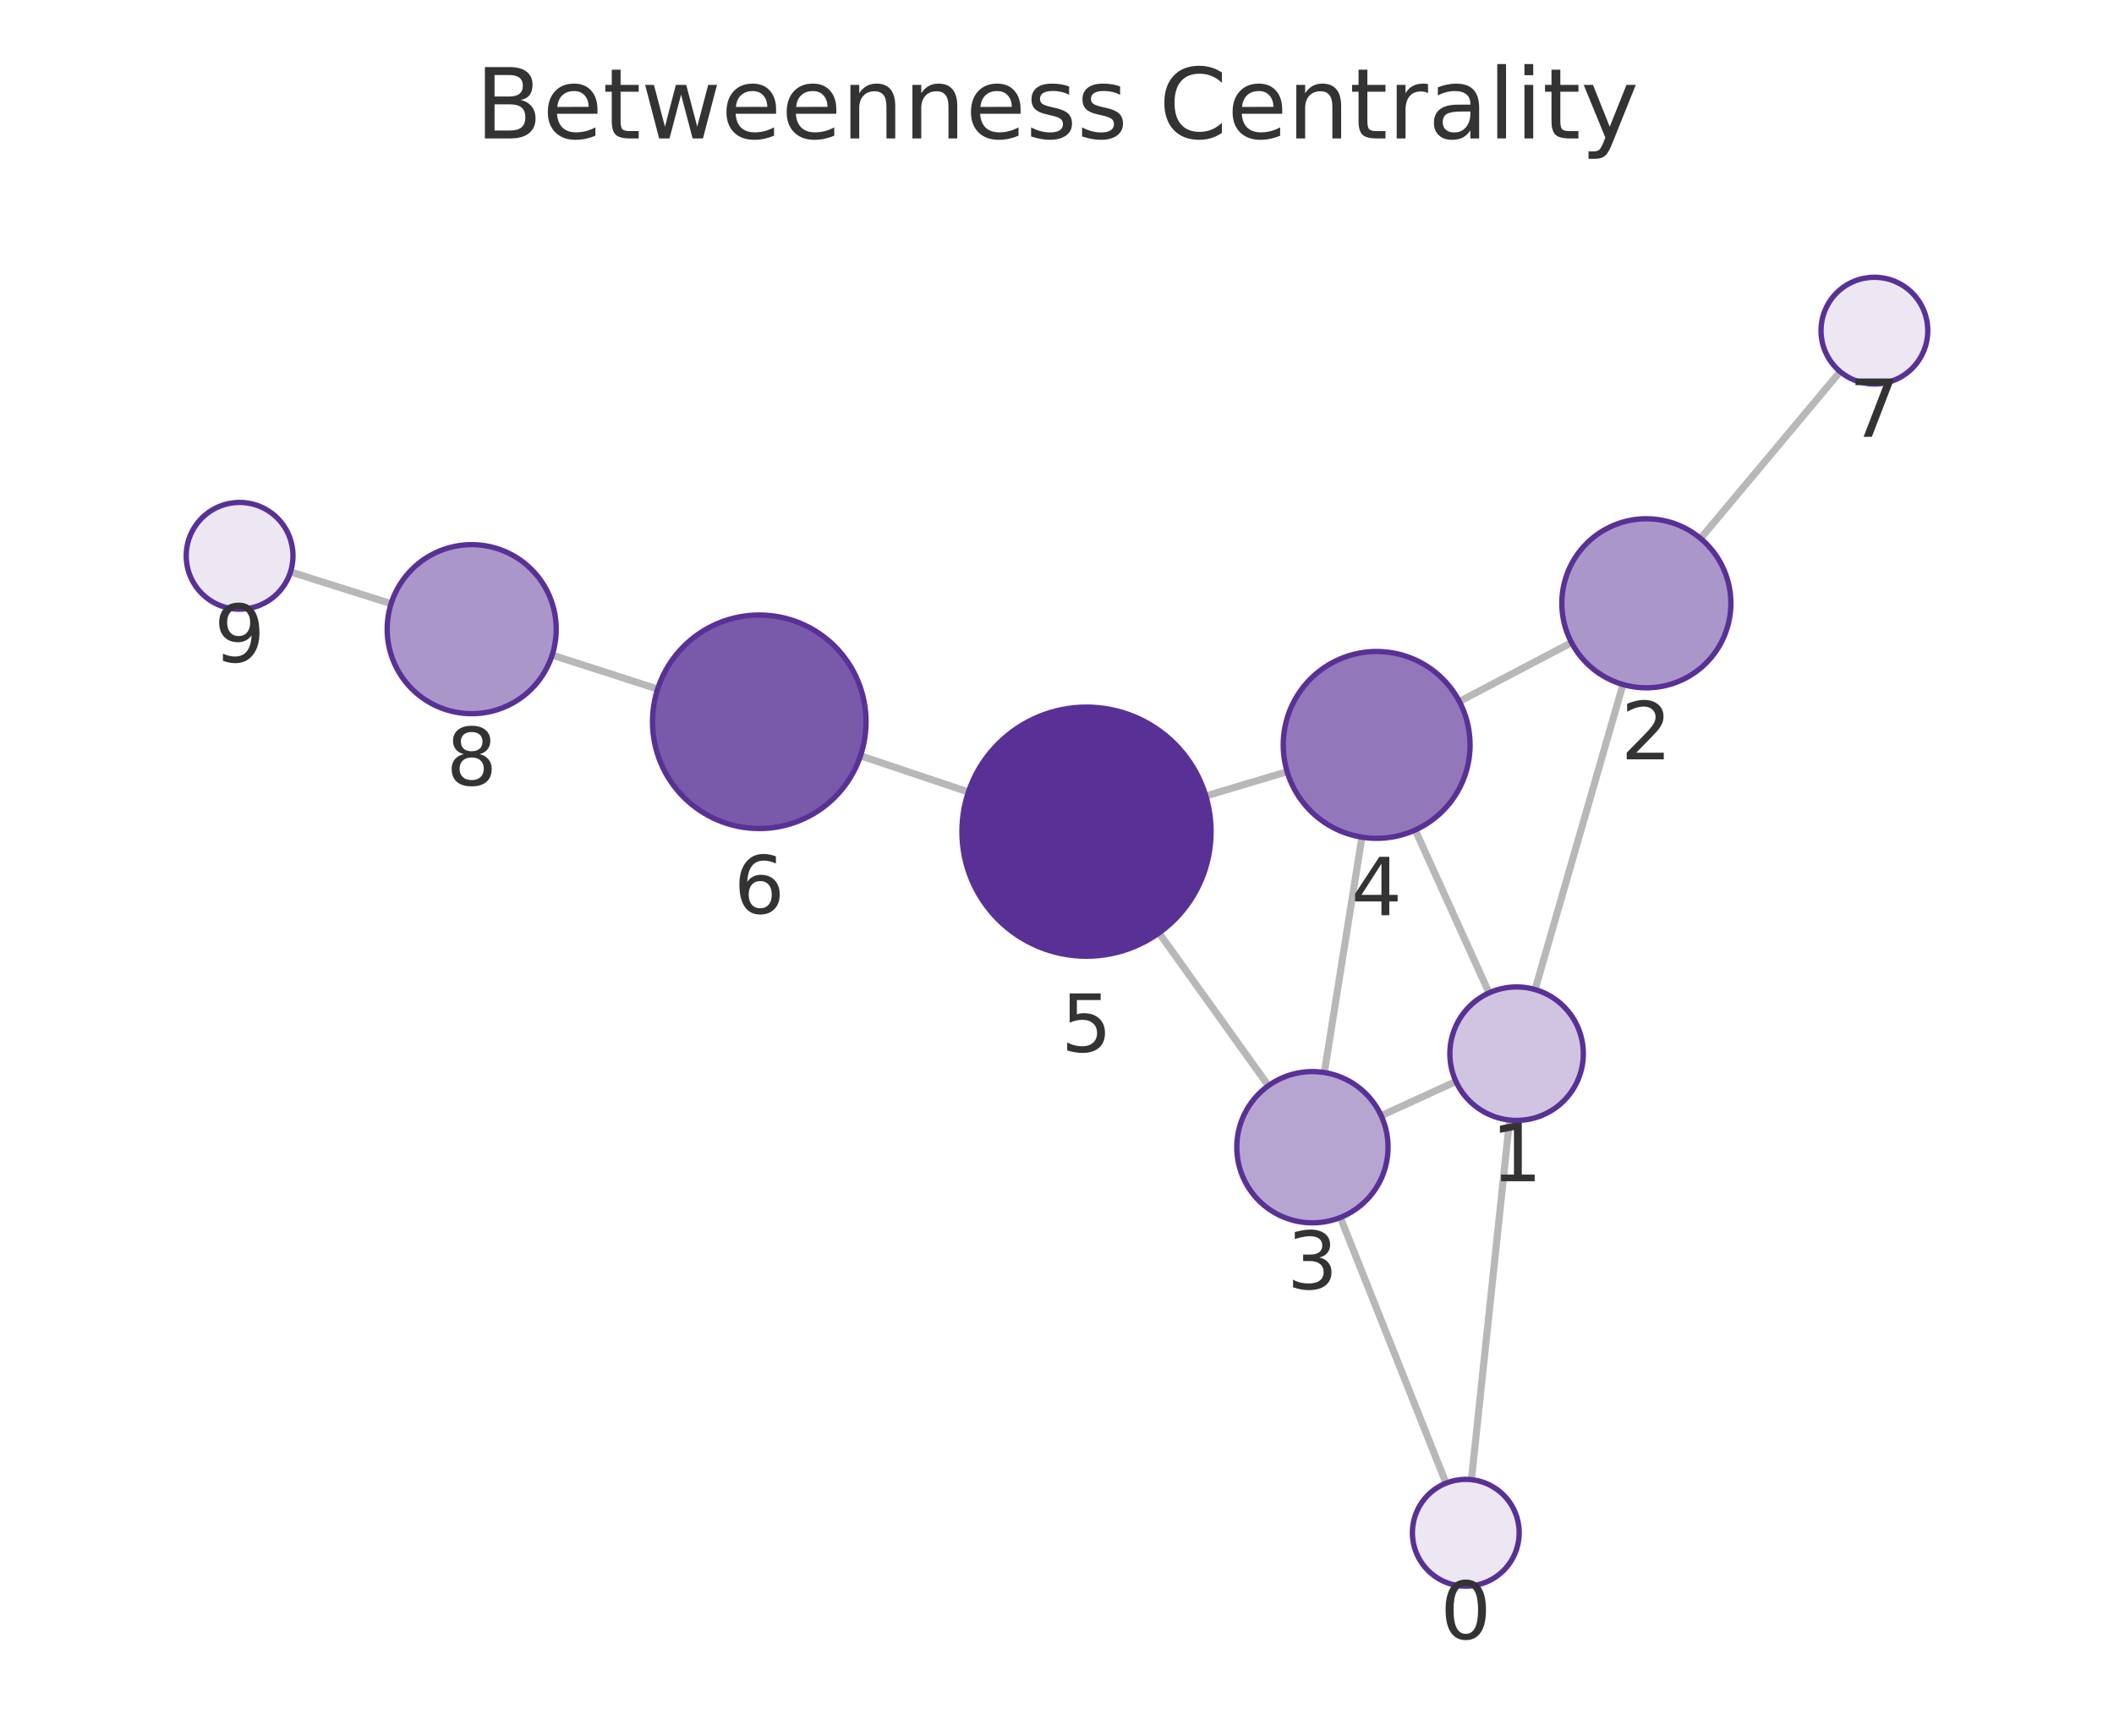
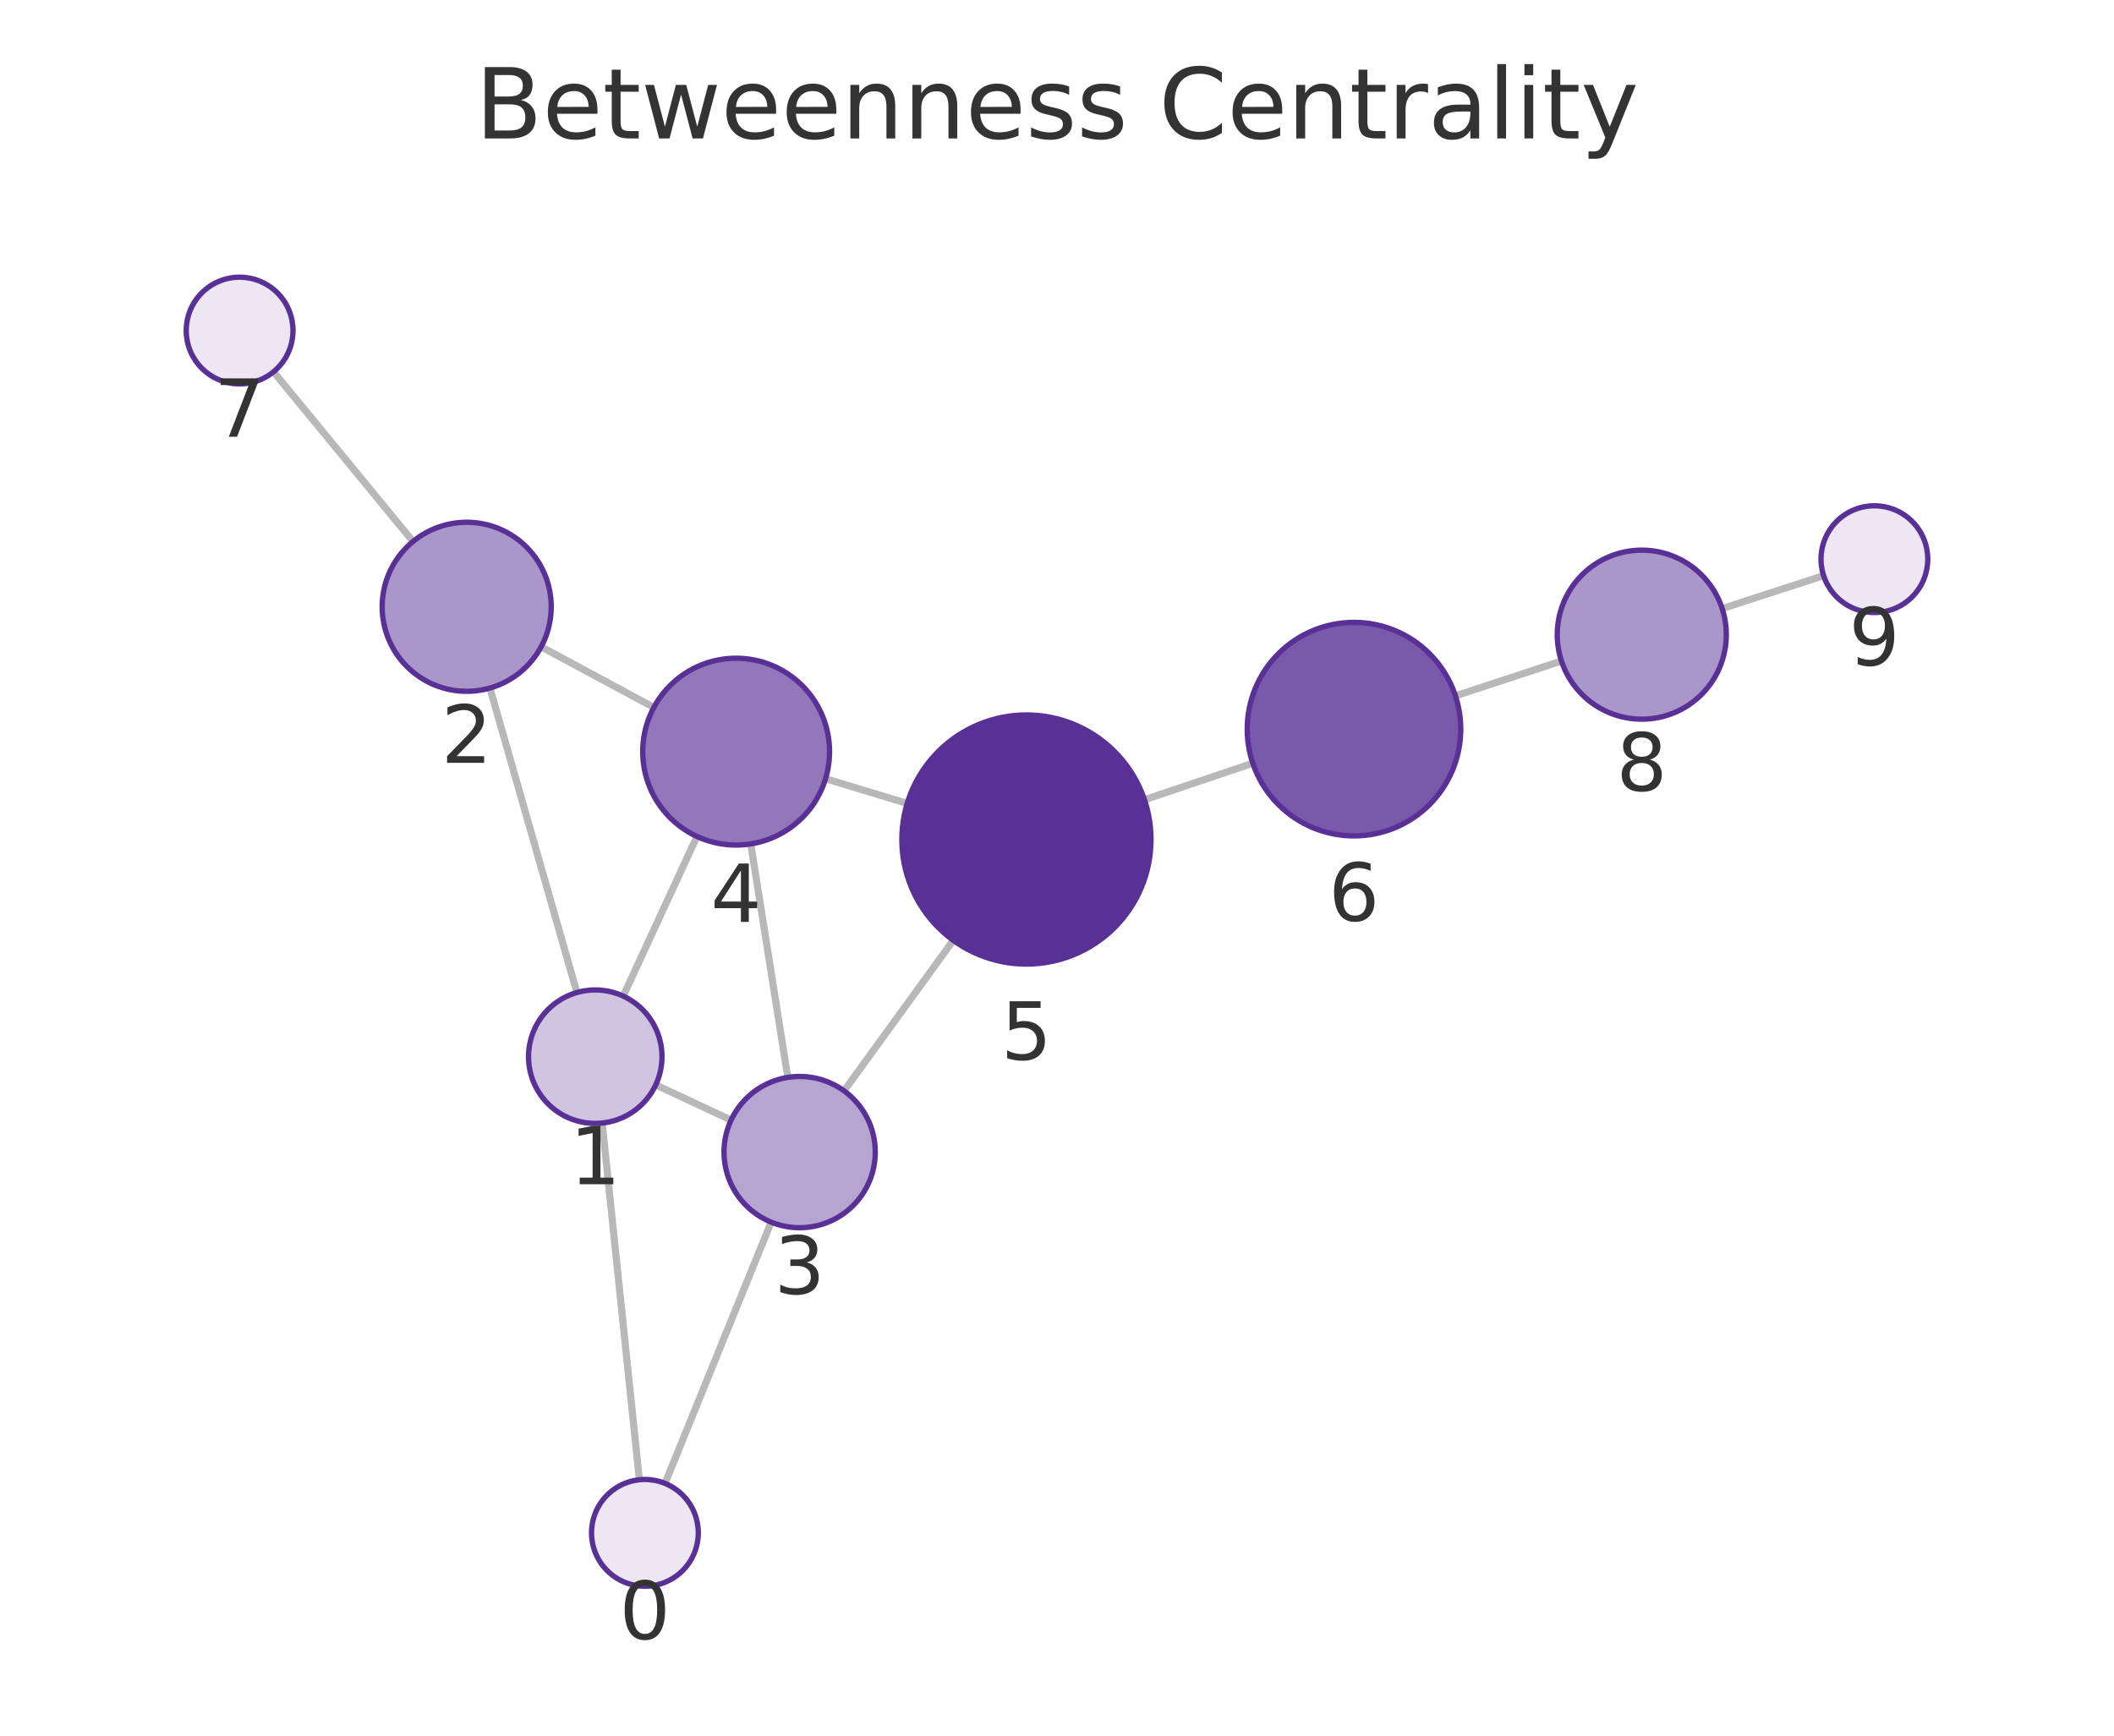
<svg xmlns="http://www.w3.org/2000/svg" xmlns:xlink="http://www.w3.org/1999/xlink" width="237.6pt" height="195.078pt" viewBox="0 0 237.6 195.078" version="1.1">
  <defs>
    <style type="text/css">*{stroke-linejoin: round; stroke-linecap: butt}</style>
  </defs>
  <g id="figure_1">
    <g id="patch_1">
      <path d="M 0 195.078  L 237.6 195.078  L 237.6 0  L 0 0  L 0 195.078  z " style="fill: none" />
    </g>
    <g id="axes_1">
      <g id="patch_2">
        <path d="M 7.2 187.878  L 230.4 187.878  L 230.4 21.558  L 7.2 21.558  L 7.2 187.878  z " style="fill: none" />
      </g>
      <g id="EdgeCollection_1">
-         <path d="M 165.38 166.307  L 169.665 125.885  " clip-path="url(#p68fcbb3534)" style="fill: #b8b8b8; stroke: #b8b8b8; stroke-width: 0.8" />
-         <path d="M 162.529 166.699  L 150.65 136.838  " clip-path="url(#p68fcbb3534)" style="fill: #b8b8b8; stroke: #b8b8b8; stroke-width: 0.8" />
-         <path d="M 172.532 111.22  L 182.41 76.935  " clip-path="url(#p68fcbb3534)" style="fill: #b8b8b8; stroke: #b8b8b8; stroke-width: 0.8" />
-         <path d="M 163.637 121.551  L 155.236 125.399  " clip-path="url(#p68fcbb3534)" style="fill: #b8b8b8; stroke: #b8b8b8; stroke-width: 0.8" />
-         <path d="M 167.36 111.596  L 159.061 93.287  " clip-path="url(#p68fcbb3534)" style="fill: #b8b8b8; stroke: #b8b8b8; stroke-width: 0.8" />
-         <path d="M 176.629 72.223  L 164.023 78.842  " clip-path="url(#p68fcbb3534)" style="fill: #b8b8b8; stroke: #b8b8b8; stroke-width: 0.8" />
-         <path d="M 191.135 60.519  L 206.82 41.765  " clip-path="url(#p68fcbb3534)" style="fill: #b8b8b8; stroke: #b8b8b8; stroke-width: 0.8" />
-         <path d="M 148.848 120.546  L 153.071 94.093  " clip-path="url(#p68fcbb3534)" style="fill: #b8b8b8; stroke: #b8b8b8; stroke-width: 0.8" />
-         <path d="M 142.56 122.029  L 130.265 104.858  " clip-path="url(#p68fcbb3534)" style="fill: #b8b8b8; stroke: #b8b8b8; stroke-width: 0.8" />
-         <path d="M 144.667 86.732  L 135.527 89.465  " clip-path="url(#p68fcbb3534)" style="fill: #b8b8b8; stroke: #b8b8b8; stroke-width: 0.8" />
-         <path d="M 108.843 89.018  L 96.713 84.944  " clip-path="url(#p68fcbb3534)" style="fill: #b8b8b8; stroke: #b8b8b8; stroke-width: 0.8" />
-         <path d="M 73.915 77.445  L 62.058 73.627  " clip-path="url(#p68fcbb3534)" style="fill: #b8b8b8; stroke: #b8b8b8; stroke-width: 0.8" />
-         <path d="M 43.957 67.852  L 32.651 64.279  " clip-path="url(#p68fcbb3534)" style="fill: #b8b8b8; stroke: #b8b8b8; stroke-width: 0.8" />
+         <path d="M 71.862 166.316  L 67.681 126.225  " clip-path="url(#p14e89ce386)" style="fill: #b8b8b8; stroke: #b8b8b8; stroke-width: 0.8" />
+         <path d="M 74.743 166.725  L 86.674 137.363  " clip-path="url(#p14e89ce386)" style="fill: #b8b8b8; stroke: #b8b8b8; stroke-width: 0.8" />
+         <path d="M 64.842 111.554  L 55.063 77.333  " clip-path="url(#p14e89ce386)" style="fill: #b8b8b8; stroke: #b8b8b8; stroke-width: 0.8" />
+         <path d="M 73.699 121.937  L 82.172 125.893  " clip-path="url(#p14e89ce386)" style="fill: #b8b8b8; stroke: #b8b8b8; stroke-width: 0.8" />
+         <path d="M 70.047 111.956  L 78.334 94.013  " clip-path="url(#p14e89ce386)" style="fill: #b8b8b8; stroke: #b8b8b8; stroke-width: 0.8" />
+         <path d="M 60.82 72.697  L 73.489 79.509  " clip-path="url(#p14e89ce386)" style="fill: #b8b8b8; stroke: #b8b8b8; stroke-width: 0.8" />
+         <path d="M 46.42 60.86  L 30.741 41.788  " clip-path="url(#p14e89ce386)" style="fill: #b8b8b8; stroke: #b8b8b8; stroke-width: 0.8" />
+         <path d="M 88.543 121.093  L 84.381 94.851  " clip-path="url(#p14e89ce386)" style="fill: #b8b8b8; stroke: #b8b8b8; stroke-width: 0.8" />
+         <path d="M 94.866 122.608  L 107.142 105.689  " clip-path="url(#p14e89ce386)" style="fill: #b8b8b8; stroke: #b8b8b8; stroke-width: 0.8" />
+         <path d="M 92.787 87.523  L 101.964 90.301  " clip-path="url(#p14e89ce386)" style="fill: #b8b8b8; stroke: #b8b8b8; stroke-width: 0.8" />
+         <path d="M 128.63 89.887  L 140.807 85.784  " clip-path="url(#p14e89ce386)" style="fill: #b8b8b8; stroke: #b8b8b8; stroke-width: 0.8" />
+         <path d="M 163.58 78.209  L 175.499 74.296  " clip-path="url(#p14e89ce386)" style="fill: #b8b8b8; stroke: #b8b8b8; stroke-width: 0.8" />
+         <path d="M 193.561 68.4  L 204.962 64.7  " clip-path="url(#p14e89ce386)" style="fill: #b8b8b8; stroke: #b8b8b8; stroke-width: 0.8" />
      </g>
      <g id="VertexCollection_1">
-         <path d="M 164.747 178.274  C 166.338 178.274 167.864 177.642 168.99 176.516  C 170.115 175.391 170.747 173.865 170.747 172.274  C 170.747 170.683 170.115 169.156 168.99 168.031  C 167.864 166.906 166.338 166.274 164.747 166.274  C 163.156 166.274 161.63 166.906 160.504 168.031  C 159.379 169.156 158.747 170.683 158.747 172.274  C 158.747 173.865 159.379 175.391 160.504 176.516  C 161.63 177.642 163.156 178.274 164.747 178.274  z " clip-path="url(#p68fcbb3534)" style="fill: #ece7f3; stroke: #593196; stroke-width: 0.6" />
-         <path d="M 170.456 125.927  C 172.445 125.927 174.353 125.137 175.759 123.73  C 177.166 122.324 177.956 120.416 177.956 118.427  C 177.956 116.438 177.166 114.53 175.759 113.124  C 174.353 111.717 172.445 110.927 170.456 110.927  C 168.467 110.927 166.559 111.717 165.153 113.124  C 163.746 114.53 162.956 116.438 162.956 118.427  C 162.956 120.416 163.746 122.324 165.153 123.73  C 166.559 125.137 168.467 125.927 170.456 125.927  z " clip-path="url(#p68fcbb3534)" style="fill: #d0c4e1; stroke: #593196; stroke-width: 0.6" />
-         <path d="M 185.04 77.306  C 187.559 77.306 189.976 76.305 191.757 74.524  C 193.539 72.742 194.54 70.326 194.54 67.806  C 194.54 65.287 193.539 62.87 191.757 61.089  C 189.976 59.307 187.559 58.306 185.04 58.306  C 182.52 58.306 180.104 59.307 178.322 61.089  C 176.541 62.87 175.54 65.287 175.54 67.806  C 175.54 70.326 176.541 72.742 178.322 74.524  C 180.104 76.305 182.52 77.306 185.04 77.306  z " clip-path="url(#p68fcbb3534)" style="fill: #ab96ca; stroke: #593196; stroke-width: 0.6" />
-         <path d="M 147.508 137.44  C 149.763 137.44 151.925 136.544 153.519 134.95  C 155.113 133.356 156.008 131.194 156.008 128.94  C 156.008 126.685 155.113 124.523 153.519 122.929  C 151.925 121.335 149.763 120.44 147.508 120.44  C 145.254 120.44 143.092 121.335 141.498 122.929  C 139.904 124.523 139.008 126.685 139.008 128.94  C 139.008 131.194 139.904 133.356 141.498 134.95  C 143.092 136.544 145.254 137.44 147.508 137.44  z " clip-path="url(#p68fcbb3534)" style="fill: #b7a5d1; stroke: #593196; stroke-width: 0.6" />
-         <path d="M 154.727 94.224  C 157.511 94.224 160.182 93.118 162.151 91.149  C 164.12 89.18 165.227 86.509 165.227 83.724  C 165.227 80.939 164.12 78.268 162.151 76.299  C 160.182 74.33 157.511 73.224 154.727 73.224  C 151.942 73.224 149.271 74.33 147.302 76.299  C 145.333 78.268 144.227 80.939 144.227 83.724  C 144.227 86.509 145.333 89.18 147.302 91.149  C 149.271 93.118 151.942 94.224 154.727 94.224  z " clip-path="url(#p68fcbb3534)" style="fill: #9278ba; stroke: #593196; stroke-width: 0.6" />
-         <path d="M 122.114 107.475  C 125.827 107.475 129.388 106 132.014 103.375  C 134.639 100.749 136.114 97.188 136.114 93.475  C 136.114 89.762 134.639 86.201 132.014 83.576  C 129.388 80.95 125.827 79.475 122.114 79.475  C 118.401 79.475 114.84 80.95 112.215 83.576  C 109.589 86.201 108.114 89.762 108.114 93.475  C 108.114 97.188 109.589 100.749 112.215 103.375  C 114.84 106 118.401 107.475 122.114 107.475  z " clip-path="url(#p68fcbb3534)" style="fill: #593196; stroke: #593196; stroke-width: 0.6" />
-         <path d="M 85.338 93.124  C 88.52 93.124 91.573 91.859 93.823 89.609  C 96.073 87.359 97.338 84.306 97.338 81.124  C 97.338 77.941 96.073 74.889 93.823 72.639  C 91.573 70.388 88.52 69.124 85.338 69.124  C 82.155 69.124 79.103 70.388 76.853 72.639  C 74.602 74.889 73.338 77.941 73.338 81.124  C 73.338 84.306 74.602 87.359 76.853 89.609  C 79.103 91.859 82.155 93.124 85.338 93.124  z " clip-path="url(#p68fcbb3534)" style="fill: #7959aa; stroke: #593196; stroke-width: 0.6" />
-         <path d="M 210.67 43.163  C 212.261 43.163 213.787 42.531 214.912 41.405  C 216.037 40.28 216.67 38.754 216.67 37.163  C 216.67 35.571 216.037 34.045 214.912 32.92  C 213.787 31.795 212.261 31.163 210.67 31.163  C 209.078 31.163 207.552 31.795 206.427 32.92  C 205.302 34.045 204.67 35.571 204.67 37.163  C 204.67 38.754 205.302 40.28 206.427 41.405  C 207.552 42.531 209.078 43.163 210.67 43.163  z " clip-path="url(#p68fcbb3534)" style="fill: #ece7f3; stroke: #593196; stroke-width: 0.6" />
-         <path d="M 53.016 80.215  C 55.535 80.215 57.952 79.214 59.733 77.433  C 61.515 75.651 62.516 73.235 62.516 70.715  C 62.516 68.196 61.515 65.779 59.733 63.998  C 57.952 62.216 55.535 61.215 53.016 61.215  C 50.496 61.215 48.08 62.216 46.298 63.998  C 44.517 65.779 43.516 68.196 43.516 70.715  C 43.516 73.235 44.517 75.651 46.298 77.433  C 48.08 79.214 50.496 80.215 53.016 80.215  z " clip-path="url(#p68fcbb3534)" style="fill: #ab96ca; stroke: #593196; stroke-width: 0.6" />
-         <path d="M 26.93 68.471  C 28.522 68.471 30.048 67.839 31.173 66.713  C 32.298 65.588 32.93 64.062 32.93 62.471  C 32.93 60.88 32.298 59.353 31.173 58.228  C 30.048 57.103 28.522 56.471 26.93 56.471  C 25.339 56.471 23.813 57.103 22.688 58.228  C 21.563 59.353 20.93 60.88 20.93 62.471  C 20.93 64.062 21.563 65.588 22.688 66.713  C 23.813 67.839 25.339 68.471 26.93 68.471  z " clip-path="url(#p68fcbb3534)" style="fill: #ece7f3; stroke: #593196; stroke-width: 0.6" />
+         <path d="M 72.484 178.284  C 74.075 178.284 75.601 177.651 76.726 176.526  C 77.852 175.401 78.484 173.875 78.484 172.284  C 78.484 170.692 77.852 169.166 76.726 168.041  C 75.601 166.916 74.075 166.284 72.484 166.284  C 70.893 166.284 69.366 166.916 68.241 168.041  C 67.116 169.166 66.484 170.692 66.484 172.284  C 66.484 173.875 67.116 175.401 68.241 176.526  C 69.366 177.651 70.893 178.284 72.484 178.284  z " clip-path="url(#p14e89ce386)" style="fill: #ece7f3; stroke: #593196; stroke-width: 0.6" />
+         <path d="M 66.903 126.265  C 68.892 126.265 70.8 125.475 72.206 124.068  C 73.612 122.662 74.403 120.754 74.403 118.765  C 74.403 116.776 73.612 114.868 72.206 113.462  C 70.8 112.055 68.892 111.265 66.903 111.265  C 64.914 111.265 63.006 112.055 61.599 113.462  C 60.193 114.868 59.403 116.776 59.403 118.765  C 59.403 120.754 60.193 122.662 61.599 124.068  C 63.006 125.475 64.914 126.265 66.903 126.265  z " clip-path="url(#p14e89ce386)" style="fill: #d0c4e1; stroke: #593196; stroke-width: 0.6" />
+         <path d="M 52.453 77.699  C 54.973 77.699 57.389 76.698 59.171 74.916  C 60.952 73.135 61.953 70.718 61.953 68.199  C 61.953 65.679 60.952 63.263 59.171 61.481  C 57.389 59.7 54.973 58.699 52.453 58.699  C 49.934 58.699 47.517 59.7 45.736 61.481  C 43.954 63.263 42.953 65.679 42.953 68.199  C 42.953 70.718 43.954 73.135 45.736 74.916  C 47.517 76.698 49.934 77.699 52.453 77.699  z " clip-path="url(#p14e89ce386)" style="fill: #ab96ca; stroke: #593196; stroke-width: 0.6" />
+         <path d="M 89.874 137.988  C 92.129 137.988 94.291 137.093 95.885 135.499  C 97.479 133.905 98.374 131.742 98.374 129.488  C 98.374 127.234 97.479 125.072 95.885 123.478  C 94.291 121.884 92.129 120.988 89.874 120.988  C 87.62 120.988 85.458 121.884 83.864 123.478  C 82.27 125.072 81.374 127.234 81.374 129.488  C 81.374 131.742 82.27 133.905 83.864 135.499  C 85.458 137.093 87.62 137.988 89.874 137.988  z " clip-path="url(#p14e89ce386)" style="fill: #b7a5d1; stroke: #593196; stroke-width: 0.6" />
+         <path d="M 82.737 94.981  C 85.522 94.981 88.192 93.875 90.162 91.906  C 92.131 89.936 93.237 87.266 93.237 84.481  C 93.237 81.696 92.131 79.025 90.162 77.056  C 88.192 75.087 85.522 73.981 82.737 73.981  C 79.952 73.981 77.281 75.087 75.312 77.056  C 73.343 79.025 72.237 81.696 72.237 84.481  C 72.237 87.266 73.343 89.936 75.312 91.906  C 77.281 93.875 79.952 94.981 82.737 94.981  z " clip-path="url(#p14e89ce386)" style="fill: #9278ba; stroke: #593196; stroke-width: 0.6" />
+         <path d="M 115.363 108.357  C 119.076 108.357 122.637 106.882 125.263 104.257  C 127.888 101.632 129.363 98.07 129.363 94.357  C 129.363 90.645 127.888 87.083 125.263 84.458  C 122.637 81.833 119.076 80.357 115.363 80.357  C 111.65 80.357 108.089 81.833 105.464 84.458  C 102.838 87.083 101.363 90.645 101.363 94.357  C 101.363 98.07 102.838 101.632 105.464 104.257  C 108.089 106.882 111.65 108.357 115.363 108.357  z " clip-path="url(#p14e89ce386)" style="fill: #593196; stroke: #593196; stroke-width: 0.6" />
+         <path d="M 152.179 93.952  C 155.361 93.952 158.414 92.687 160.664 90.437  C 162.914 88.187 164.179 85.134 164.179 81.952  C 164.179 78.769 162.914 75.717 160.664 73.466  C 158.414 71.216 155.361 69.952 152.179 69.952  C 148.996 69.952 145.944 71.216 143.693 73.466  C 141.443 75.717 140.179 78.769 140.179 81.952  C 140.179 85.134 141.443 88.187 143.693 90.437  C 145.944 92.687 148.996 93.952 152.179 93.952  z " clip-path="url(#p14e89ce386)" style="fill: #7959aa; stroke: #593196; stroke-width: 0.6" />
+         <path d="M 26.931 43.153  C 28.522 43.153 30.049 42.521 31.174 41.396  C 32.299 40.271 32.931 38.744 32.931 37.153  C 32.931 35.562 32.299 34.036 31.174 32.91  C 30.049 31.785 28.522 31.153 26.931 31.153  C 25.34 31.153 23.814 31.785 22.689 32.91  C 21.563 34.036 20.931 35.562 20.931 37.153  C 20.931 38.744 21.563 40.271 22.689 41.396  C 23.814 42.521 25.34 43.153 26.931 43.153  z " clip-path="url(#p14e89ce386)" style="fill: #ece7f3; stroke: #593196; stroke-width: 0.6" />
+         <path d="M 184.525 80.833  C 187.044 80.833 189.461 79.832 191.243 78.051  C 193.024 76.269 194.025 73.853 194.025 71.333  C 194.025 68.814 193.024 66.397 191.243 64.616  C 189.461 62.834 187.044 61.833 184.525 61.833  C 182.006 61.833 179.589 62.834 177.807 64.616  C 176.026 66.397 175.025 68.814 175.025 71.333  C 175.025 73.853 176.026 76.269 177.807 78.051  C 179.589 79.832 182.006 80.833 184.525 80.833  z " clip-path="url(#p14e89ce386)" style="fill: #ab96ca; stroke: #593196; stroke-width: 0.6" />
+         <path d="M 210.669 68.847  C 212.26 68.847 213.786 68.215 214.911 67.09  C 216.037 65.965 216.669 64.438 216.669 62.847  C 216.669 61.256 216.037 59.73 214.911 58.604  C 213.786 57.479 212.26 56.847 210.669 56.847  C 209.078 56.847 207.551 57.479 206.426 58.604  C 205.301 59.73 204.669 61.256 204.669 62.847  C 204.669 64.438 205.301 65.965 206.426 67.09  C 207.551 68.215 209.078 68.847 210.669 68.847  z " clip-path="url(#p14e89ce386)" style="fill: #ece7f3; stroke: #593196; stroke-width: 0.6" />
      </g>
      <g id="text_1">
-         <g clip-path="url(#p68fcbb3534)">
-           <g style="fill: #333333" transform="translate(161.8839 184.2117) scale(0.09 -0.09)">
+         <g clip-path="url(#p14e89ce386)">
+           <g style="fill: #333333" transform="translate(69.62072 184.2214) scale(0.09 -0.09)">
            <defs>
              <path id="DejaVuSans-13" d="M 2034 4250  Q 1547 4250 1301 3770  Q 1056 3291 1056 2328  Q 1056 1369 1301 889  Q 1547 409 2034 409  Q 2525 409 2770 889  Q 3016 1369 3016 2328  Q 3016 3291 2770 3770  Q 2525 4250 2034 4250  z M 2034 4750  Q 2819 4750 3233 4129  Q 3647 3509 3647 2328  Q 3647 1150 3233 529  Q 2819 -91 2034 -91  Q 1250 -91 836 529  Q 422 1150 422 2328  Q 422 3509 836 4129  Q 1250 4750 2034 4750  z " transform="scale(0.015625)" />
            </defs>
            <use xlink:href="#DejaVuSans-13" />
          </g>
        </g>
      </g>
      <g id="text_2">
-         <g clip-path="url(#p68fcbb3534)">
-           <g style="fill: #333333" transform="translate(167.5928 132.765) scale(0.09 -0.09)">
+         <g clip-path="url(#p14e89ce386)">
+           <g style="fill: #333333" transform="translate(64.03955 133.1029) scale(0.09 -0.09)">
            <defs>
              <path id="DejaVuSans-14" d="M 794 531  L 1825 531  L 1825 4091  L 703 3866  L 703 4441  L 1819 4666  L 2450 4666  L 2450 531  L 3481 531  L 3481 0  L 794 0  L 794 531  z " transform="scale(0.015625)" />
            </defs>
            <use xlink:href="#DejaVuSans-14" />
          </g>
        </g>
      </g>
      <g id="text_3">
-         <g clip-path="url(#p68fcbb3534)">
-           <g style="fill: #333333" transform="translate(182.1767 85.34424) scale(0.09 -0.09)">
+         <g clip-path="url(#p14e89ce386)">
+           <g style="fill: #333333" transform="translate(49.59008 85.73646) scale(0.09 -0.09)">
            <defs>
              <path id="DejaVuSans-15" d="M 1228 531  L 3431 531  L 3431 0  L 469 0  L 469 531  Q 828 903 1448 1529  Q 2069 2156 2228 2338  Q 2531 2678 2651 2914  Q 2772 3150 2772 3378  Q 2772 3750 2511 3984  Q 2250 4219 1831 4219  Q 1534 4219 1204 4116  Q 875 4013 500 3803  L 500 4441  Q 881 4594 1212 4672  Q 1544 4750 1819 4750  Q 2544 4750 2975 4387  Q 3406 4025 3406 3419  Q 3406 3131 3298 2873  Q 3191 2616 2906 2266  Q 2828 2175 2409 1742  Q 1991 1309 1228 531  z " transform="scale(0.015625)" />
            </defs>
            <use xlink:href="#DejaVuSans-15" />
          </g>
        </g>
      </g>
      <g id="text_4">
-         <g clip-path="url(#p68fcbb3534)">
-           <g style="fill: #333333" transform="translate(144.6452 144.8774) scale(0.09 -0.09)">
+         <g clip-path="url(#p14e89ce386)">
+           <g style="fill: #333333" transform="translate(87.01121 145.426) scale(0.09 -0.09)">
            <defs>
              <path id="DejaVuSans-16" d="M 2597 2516  Q 3050 2419 3304 2112  Q 3559 1806 3559 1356  Q 3559 666 3084 287  Q 2609 -91 1734 -91  Q 1441 -91 1130 -33  Q 819 25 488 141  L 488 750  Q 750 597 1062 519  Q 1375 441 1716 441  Q 2309 441 2620 675  Q 2931 909 2931 1356  Q 2931 1769 2642 2001  Q 2353 2234 1838 2234  L 1294 2234  L 1294 2753  L 1863 2753  Q 2328 2753 2575 2939  Q 2822 3125 2822 3475  Q 2822 3834 2567 4026  Q 2313 4219 1838 4219  Q 1578 4219 1281 4162  Q 984 4106 628 3988  L 628 4550  Q 988 4650 1302 4700  Q 1616 4750 1894 4750  Q 2613 4750 3031 4423  Q 3450 4097 3450 3541  Q 3450 3153 3228 2886  Q 3006 2619 2597 2516  z " transform="scale(0.015625)" />
            </defs>
            <use xlink:href="#DejaVuSans-16" />
          </g>
        </g>
      </g>
      <g id="text_5">
-         <g clip-path="url(#p68fcbb3534)">
-           <g style="fill: #333333" transform="translate(151.8636 102.8619) scale(0.09 -0.09)">
+         <g clip-path="url(#p14e89ce386)">
+           <g style="fill: #333333" transform="translate(79.87376 103.6188) scale(0.09 -0.09)">
            <defs>
              <path id="DejaVuSans-17" d="M 2419 4116  L 825 1625  L 2419 1625  L 2419 4116  z M 2253 4666  L 3047 4666  L 3047 1625  L 3713 1625  L 3713 1100  L 3047 1100  L 3047 0  L 2419 0  L 2419 1100  L 313 1100  L 313 1709  L 2253 4666  z " transform="scale(0.015625)" />
            </defs>
            <use xlink:href="#DejaVuSans-17" />
          </g>
        </g>
      </g>
      <g id="text_6">
-         <g clip-path="url(#p68fcbb3534)">
-           <g style="fill: #333333" transform="translate(119.2511 118.2132) scale(0.09 -0.09)">
+         <g clip-path="url(#p14e89ce386)">
+           <g style="fill: #333333" transform="translate(112.5002 119.0954) scale(0.09 -0.09)">
            <defs>
              <path id="DejaVuSans-18" d="M 691 4666  L 3169 4666  L 3169 4134  L 1269 4134  L 1269 2991  Q 1406 3038 1543 3061  Q 1681 3084 1819 3084  Q 2600 3084 3056 2656  Q 3513 2228 3513 1497  Q 3513 744 3044 326  Q 2575 -91 1722 -91  Q 1428 -91 1123 -41  Q 819 9 494 109  L 494 744  Q 775 591 1075 516  Q 1375 441 1709 441  Q 2250 441 2565 725  Q 2881 1009 2881 1497  Q 2881 1984 2565 2268  Q 2250 2553 1709 2553  Q 1456 2553 1204 2497  Q 953 2441 691 2322  L 691 4666  z " transform="scale(0.015625)" />
            </defs>
            <use xlink:href="#DejaVuSans-18" />
          </g>
        </g>
      </g>
      <g id="text_7">
-         <g clip-path="url(#p68fcbb3534)">
-           <g style="fill: #333333" transform="translate(82.47469 102.6617) scale(0.09 -0.09)">
+         <g clip-path="url(#p14e89ce386)">
+           <g style="fill: #333333" transform="translate(149.3155 103.4895) scale(0.09 -0.09)">
            <defs>
              <path id="DejaVuSans-19" d="M 2113 2584  Q 1688 2584 1439 2293  Q 1191 2003 1191 1497  Q 1191 994 1439 701  Q 1688 409 2113 409  Q 2538 409 2786 701  Q 3034 994 3034 1497  Q 3034 2003 2786 2293  Q 2538 2584 2113 2584  z M 3366 4563  L 3366 3988  Q 3128 4100 2886 4159  Q 2644 4219 2406 4219  Q 1781 4219 1451 3797  Q 1122 3375 1075 2522  Q 1259 2794 1537 2939  Q 1816 3084 2150 3084  Q 2853 3084 3261 2657  Q 3669 2231 3669 1497  Q 3669 778 3244 343  Q 2819 -91 2113 -91  Q 1303 -91 875 529  Q 447 1150 447 2328  Q 447 3434 972 4092  Q 1497 4750 2381 4750  Q 2619 4750 2861 4703  Q 3103 4656 3366 4563  z " transform="scale(0.015625)" />
            </defs>
            <use xlink:href="#DejaVuSans-19" />
          </g>
        </g>
      </g>
      <g id="text_8">
-         <g clip-path="url(#p68fcbb3534)">
-           <g style="fill: #333333" transform="translate(207.8065 49.10061) scale(0.09 -0.09)">
+         <g clip-path="url(#p14e89ce386)">
+           <g style="fill: #333333" transform="translate(24.06804 49.09095) scale(0.09 -0.09)">
            <defs>
              <path id="DejaVuSans-1a" d="M 525 4666  L 3525 4666  L 3525 4397  L 1831 0  L 1172 0  L 2766 4134  L 525 4134  L 525 4666  z " transform="scale(0.015625)" />
            </defs>
            <use xlink:href="#DejaVuSans-1a" />
          </g>
        </g>
      </g>
      <g id="text_9">
-         <g clip-path="url(#p68fcbb3534)">
-           <g style="fill: #333333" transform="translate(50.15243 88.25302) scale(0.09 -0.09)">
+         <g clip-path="url(#p14e89ce386)">
+           <g style="fill: #333333" transform="translate(181.6619 88.87135) scale(0.09 -0.09)">
            <defs>
              <path id="DejaVuSans-1b" d="M 2034 2216  Q 1584 2216 1326 1975  Q 1069 1734 1069 1313  Q 1069 891 1326 650  Q 1584 409 2034 409  Q 2484 409 2743 651  Q 3003 894 3003 1313  Q 3003 1734 2745 1975  Q 2488 2216 2034 2216  z M 1403 2484  Q 997 2584 770 2862  Q 544 3141 544 3541  Q 544 4100 942 4425  Q 1341 4750 2034 4750  Q 2731 4750 3128 4425  Q 3525 4100 3525 3541  Q 3525 3141 3298 2862  Q 3072 2584 2669 2484  Q 3125 2378 3379 2068  Q 3634 1759 3634 1313  Q 3634 634 3220 271  Q 2806 -91 2034 -91  Q 1263 -91 848 271  Q 434 634 434 1313  Q 434 1759 690 2068  Q 947 2378 1403 2484  z M 1172 3481  Q 1172 3119 1398 2916  Q 1625 2713 2034 2713  Q 2441 2713 2670 2916  Q 2900 3119 2900 3481  Q 2900 3844 2670 4047  Q 2441 4250 2034 4250  Q 1625 4250 1398 4047  Q 1172 3844 1172 3481  z " transform="scale(0.015625)" />
            </defs>
            <use xlink:href="#DejaVuSans-1b" />
          </g>
        </g>
      </g>
      <g id="text_10">
-         <g clip-path="url(#p68fcbb3534)">
-           <g style="fill: #333333" transform="translate(24.06721 74.40869) scale(0.09 -0.09)">
+         <g clip-path="url(#p14e89ce386)">
+           <g style="fill: #333333" transform="translate(207.8057 74.78491) scale(0.09 -0.09)">
            <defs>
              <path id="DejaVuSans-1c" d="M 703 97  L 703 672  Q 941 559 1184 500  Q 1428 441 1663 441  Q 2288 441 2617 861  Q 2947 1281 2994 2138  Q 2813 1869 2534 1725  Q 2256 1581 1919 1581  Q 1219 1581 811 2004  Q 403 2428 403 3163  Q 403 3881 828 4315  Q 1253 4750 1959 4750  Q 2769 4750 3195 4129  Q 3622 3509 3622 2328  Q 3622 1225 3098 567  Q 2575 -91 1691 -91  Q 1453 -91 1209 -44  Q 966 3 703 97  z M 1959 2075  Q 2384 2075 2632 2365  Q 2881 2656 2881 3163  Q 2881 3666 2632 3958  Q 2384 4250 1959 4250  Q 1534 4250 1286 3958  Q 1038 3666 1038 3163  Q 1038 2656 1286 2365  Q 1534 2075 1959 2075  z " transform="scale(0.015625)" />
            </defs>
            <use xlink:href="#DejaVuSans-1c" />
          </g>
        </g>
      </g>
      <g id="matplotlib.axis_1" />
      <g id="matplotlib.axis_2" />
      <g id="text_11">
        <g style="fill: #333333" transform="translate(53.42047 15.55828) scale(0.11 -0.11)">
          <defs>
            <path id="DejaVuSans-25" d="M 1259 2228  L 1259 519  L 2272 519  Q 2781 519 3026 730  Q 3272 941 3272 1375  Q 3272 1813 3026 2020  Q 2781 2228 2272 2228  L 1259 2228  z M 1259 4147  L 1259 2741  L 2194 2741  Q 2656 2741 2882 2914  Q 3109 3088 3109 3444  Q 3109 3797 2882 3972  Q 2656 4147 2194 4147  L 1259 4147  z M 628 4666  L 2241 4666  Q 2963 4666 3353 4366  Q 3744 4066 3744 3513  Q 3744 3084 3544 2831  Q 3344 2578 2956 2516  Q 3422 2416 3680 2098  Q 3938 1781 3938 1306  Q 3938 681 3513 340  Q 3088 0 2303 0  L 628 0  L 628 4666  z " transform="scale(0.015625)" />
            <path id="DejaVuSans-48" d="M 3597 1894  L 3597 1613  L 953 1613  Q 991 1019 1311 708  Q 1631 397 2203 397  Q 2534 397 2845 478  Q 3156 559 3463 722  L 3463 178  Q 3153 47 2828 -22  Q 2503 -91 2169 -91  Q 1331 -91 842 396  Q 353 884 353 1716  Q 353 2575 817 3079  Q 1281 3584 2069 3584  Q 2775 3584 3186 3129  Q 3597 2675 3597 1894  z M 3022 2063  Q 3016 2534 2758 2815  Q 2500 3097 2075 3097  Q 1594 3097 1305 2825  Q 1016 2553 972 2059  L 3022 2063  z " transform="scale(0.015625)" />
            <path id="DejaVuSans-57" d="M 1172 4494  L 1172 3500  L 2356 3500  L 2356 3053  L 1172 3053  L 1172 1153  Q 1172 725 1289 603  Q 1406 481 1766 481  L 2356 481  L 2356 0  L 1766 0  Q 1100 0 847 248  Q 594 497 594 1153  L 594 3053  L 172 3053  L 172 3500  L 594 3500  L 594 4494  L 1172 4494  z " transform="scale(0.015625)" />
            <path id="DejaVuSans-5a" d="M 269 3500  L 844 3500  L 1563 769  L 2278 3500  L 2956 3500  L 3675 769  L 4391 3500  L 4966 3500  L 4050 0  L 3372 0  L 2619 2869  L 1863 0  L 1184 0  L 269 3500  z " transform="scale(0.015625)" />
            <path id="DejaVuSans-51" d="M 3513 2113  L 3513 0  L 2938 0  L 2938 2094  Q 2938 2591 2744 2837  Q 2550 3084 2163 3084  Q 1697 3084 1428 2787  Q 1159 2491 1159 1978  L 1159 0  L 581 0  L 581 3500  L 1159 3500  L 1159 2956  Q 1366 3272 1645 3428  Q 1925 3584 2291 3584  Q 2894 3584 3203 3211  Q 3513 2838 3513 2113  z " transform="scale(0.015625)" />
            <path id="DejaVuSans-56" d="M 2834 3397  L 2834 2853  Q 2591 2978 2328 3040  Q 2066 3103 1784 3103  Q 1356 3103 1142 2972  Q 928 2841 928 2578  Q 928 2378 1081 2264  Q 1234 2150 1697 2047  L 1894 2003  Q 2506 1872 2764 1633  Q 3022 1394 3022 966  Q 3022 478 2636 193  Q 2250 -91 1575 -91  Q 1294 -91 989 -36  Q 684 19 347 128  L 347 722  Q 666 556 975 473  Q 1284 391 1588 391  Q 1994 391 2212 530  Q 2431 669 2431 922  Q 2431 1156 2273 1281  Q 2116 1406 1581 1522  L 1381 1569  Q 847 1681 609 1914  Q 372 2147 372 2553  Q 372 3047 722 3315  Q 1072 3584 1716 3584  Q 2034 3584 2315 3537  Q 2597 3491 2834 3397  z " transform="scale(0.015625)" />
            <path id="DejaVuSans-3" transform="scale(0.015625)" />
            <path id="DejaVuSans-26" d="M 4122 4306  L 4122 3641  Q 3803 3938 3442 4084  Q 3081 4231 2675 4231  Q 1875 4231 1450 3742  Q 1025 3253 1025 2328  Q 1025 1406 1450 917  Q 1875 428 2675 428  Q 3081 428 3442 575  Q 3803 722 4122 1019  L 4122 359  Q 3791 134 3420 21  Q 3050 -91 2638 -91  Q 1578 -91 968 557  Q 359 1206 359 2328  Q 359 3453 968 4101  Q 1578 4750 2638 4750  Q 3056 4750 3426 4639  Q 3797 4528 4122 4306  z " transform="scale(0.015625)" />
            <path id="DejaVuSans-55" d="M 2631 2963  Q 2534 3019 2420 3045  Q 2306 3072 2169 3072  Q 1681 3072 1420 2755  Q 1159 2438 1159 1844  L 1159 0  L 581 0  L 581 3500  L 1159 3500  L 1159 2956  Q 1341 3275 1631 3429  Q 1922 3584 2338 3584  Q 2397 3584 2469 3576  Q 2541 3569 2628 3553  L 2631 2963  z " transform="scale(0.015625)" />
            <path id="DejaVuSans-44" d="M 2194 1759  Q 1497 1759 1228 1600  Q 959 1441 959 1056  Q 959 750 1161 570  Q 1363 391 1709 391  Q 2188 391 2477 730  Q 2766 1069 2766 1631  L 2766 1759  L 2194 1759  z M 3341 1997  L 3341 0  L 2766 0  L 2766 531  Q 2569 213 2275 61  Q 1981 -91 1556 -91  Q 1019 -91 701 211  Q 384 513 384 1019  Q 384 1609 779 1909  Q 1175 2209 1959 2209  L 2766 2209  L 2766 2266  Q 2766 2663 2505 2880  Q 2244 3097 1772 3097  Q 1472 3097 1187 3025  Q 903 2953 641 2809  L 641 3341  Q 956 3463 1253 3523  Q 1550 3584 1831 3584  Q 2591 3584 2966 3190  Q 3341 2797 3341 1997  z " transform="scale(0.015625)" />
            <path id="DejaVuSans-4f" d="M 603 4863  L 1178 4863  L 1178 0  L 603 0  L 603 4863  z " transform="scale(0.015625)" />
            <path id="DejaVuSans-4c" d="M 603 3500  L 1178 3500  L 1178 0  L 603 0  L 603 3500  z M 603 4863  L 1178 4863  L 1178 4134  L 603 4134  L 603 4863  z " transform="scale(0.015625)" />
            <path id="DejaVuSans-5c" d="M 2059 -325  Q 1816 -950 1584 -1140  Q 1353 -1331 966 -1331  L 506 -1331  L 506 -850  L 844 -850  Q 1081 -850 1212 -737  Q 1344 -625 1503 -206  L 1606 56  L 191 3500  L 800 3500  L 1894 763  L 2988 3500  L 3597 3500  L 2059 -325  z " transform="scale(0.015625)" />
          </defs>
          <use xlink:href="#DejaVuSans-25" />
          <use xlink:href="#DejaVuSans-48" transform="translate(68.60938 0)" />
          <use xlink:href="#DejaVuSans-57" transform="translate(130.1406 0)" />
          <use xlink:href="#DejaVuSans-5a" transform="translate(169.3438 0)" />
          <use xlink:href="#DejaVuSans-48" transform="translate(251.125 0)" />
          <use xlink:href="#DejaVuSans-48" transform="translate(312.6562 0)" />
          <use xlink:href="#DejaVuSans-51" transform="translate(374.1875 0)" />
          <use xlink:href="#DejaVuSans-51" transform="translate(437.5625 0)" />
          <use xlink:href="#DejaVuSans-48" transform="translate(500.9375 0)" />
          <use xlink:href="#DejaVuSans-56" transform="translate(562.4688 0)" />
          <use xlink:href="#DejaVuSans-56" transform="translate(614.5625 0)" />
          <use xlink:href="#DejaVuSans-3" transform="translate(666.6562 0)" />
          <use xlink:href="#DejaVuSans-26" transform="translate(698.4375 0)" />
          <use xlink:href="#DejaVuSans-48" transform="translate(768.2656 0)" />
          <use xlink:href="#DejaVuSans-51" transform="translate(829.7969 0)" />
          <use xlink:href="#DejaVuSans-57" transform="translate(893.1719 0)" />
          <use xlink:href="#DejaVuSans-55" transform="translate(932.375 0)" />
          <use xlink:href="#DejaVuSans-44" transform="translate(973.4844 0)" />
          <use xlink:href="#DejaVuSans-4f" transform="translate(1034.766 0)" />
          <use xlink:href="#DejaVuSans-4c" transform="translate(1062.547 0)" />
          <use xlink:href="#DejaVuSans-57" transform="translate(1090.328 0)" />
          <use xlink:href="#DejaVuSans-5c" transform="translate(1129.531 0)" />
        </g>
      </g>
    </g>
  </g>
  <defs>
-     <clipPath id="p68fcbb3534">
+     <clipPath id="p14e89ce386">
      <rect x="7.2" y="21.558" width="223.2" height="166.32" />
    </clipPath>
  </defs>
</svg>
